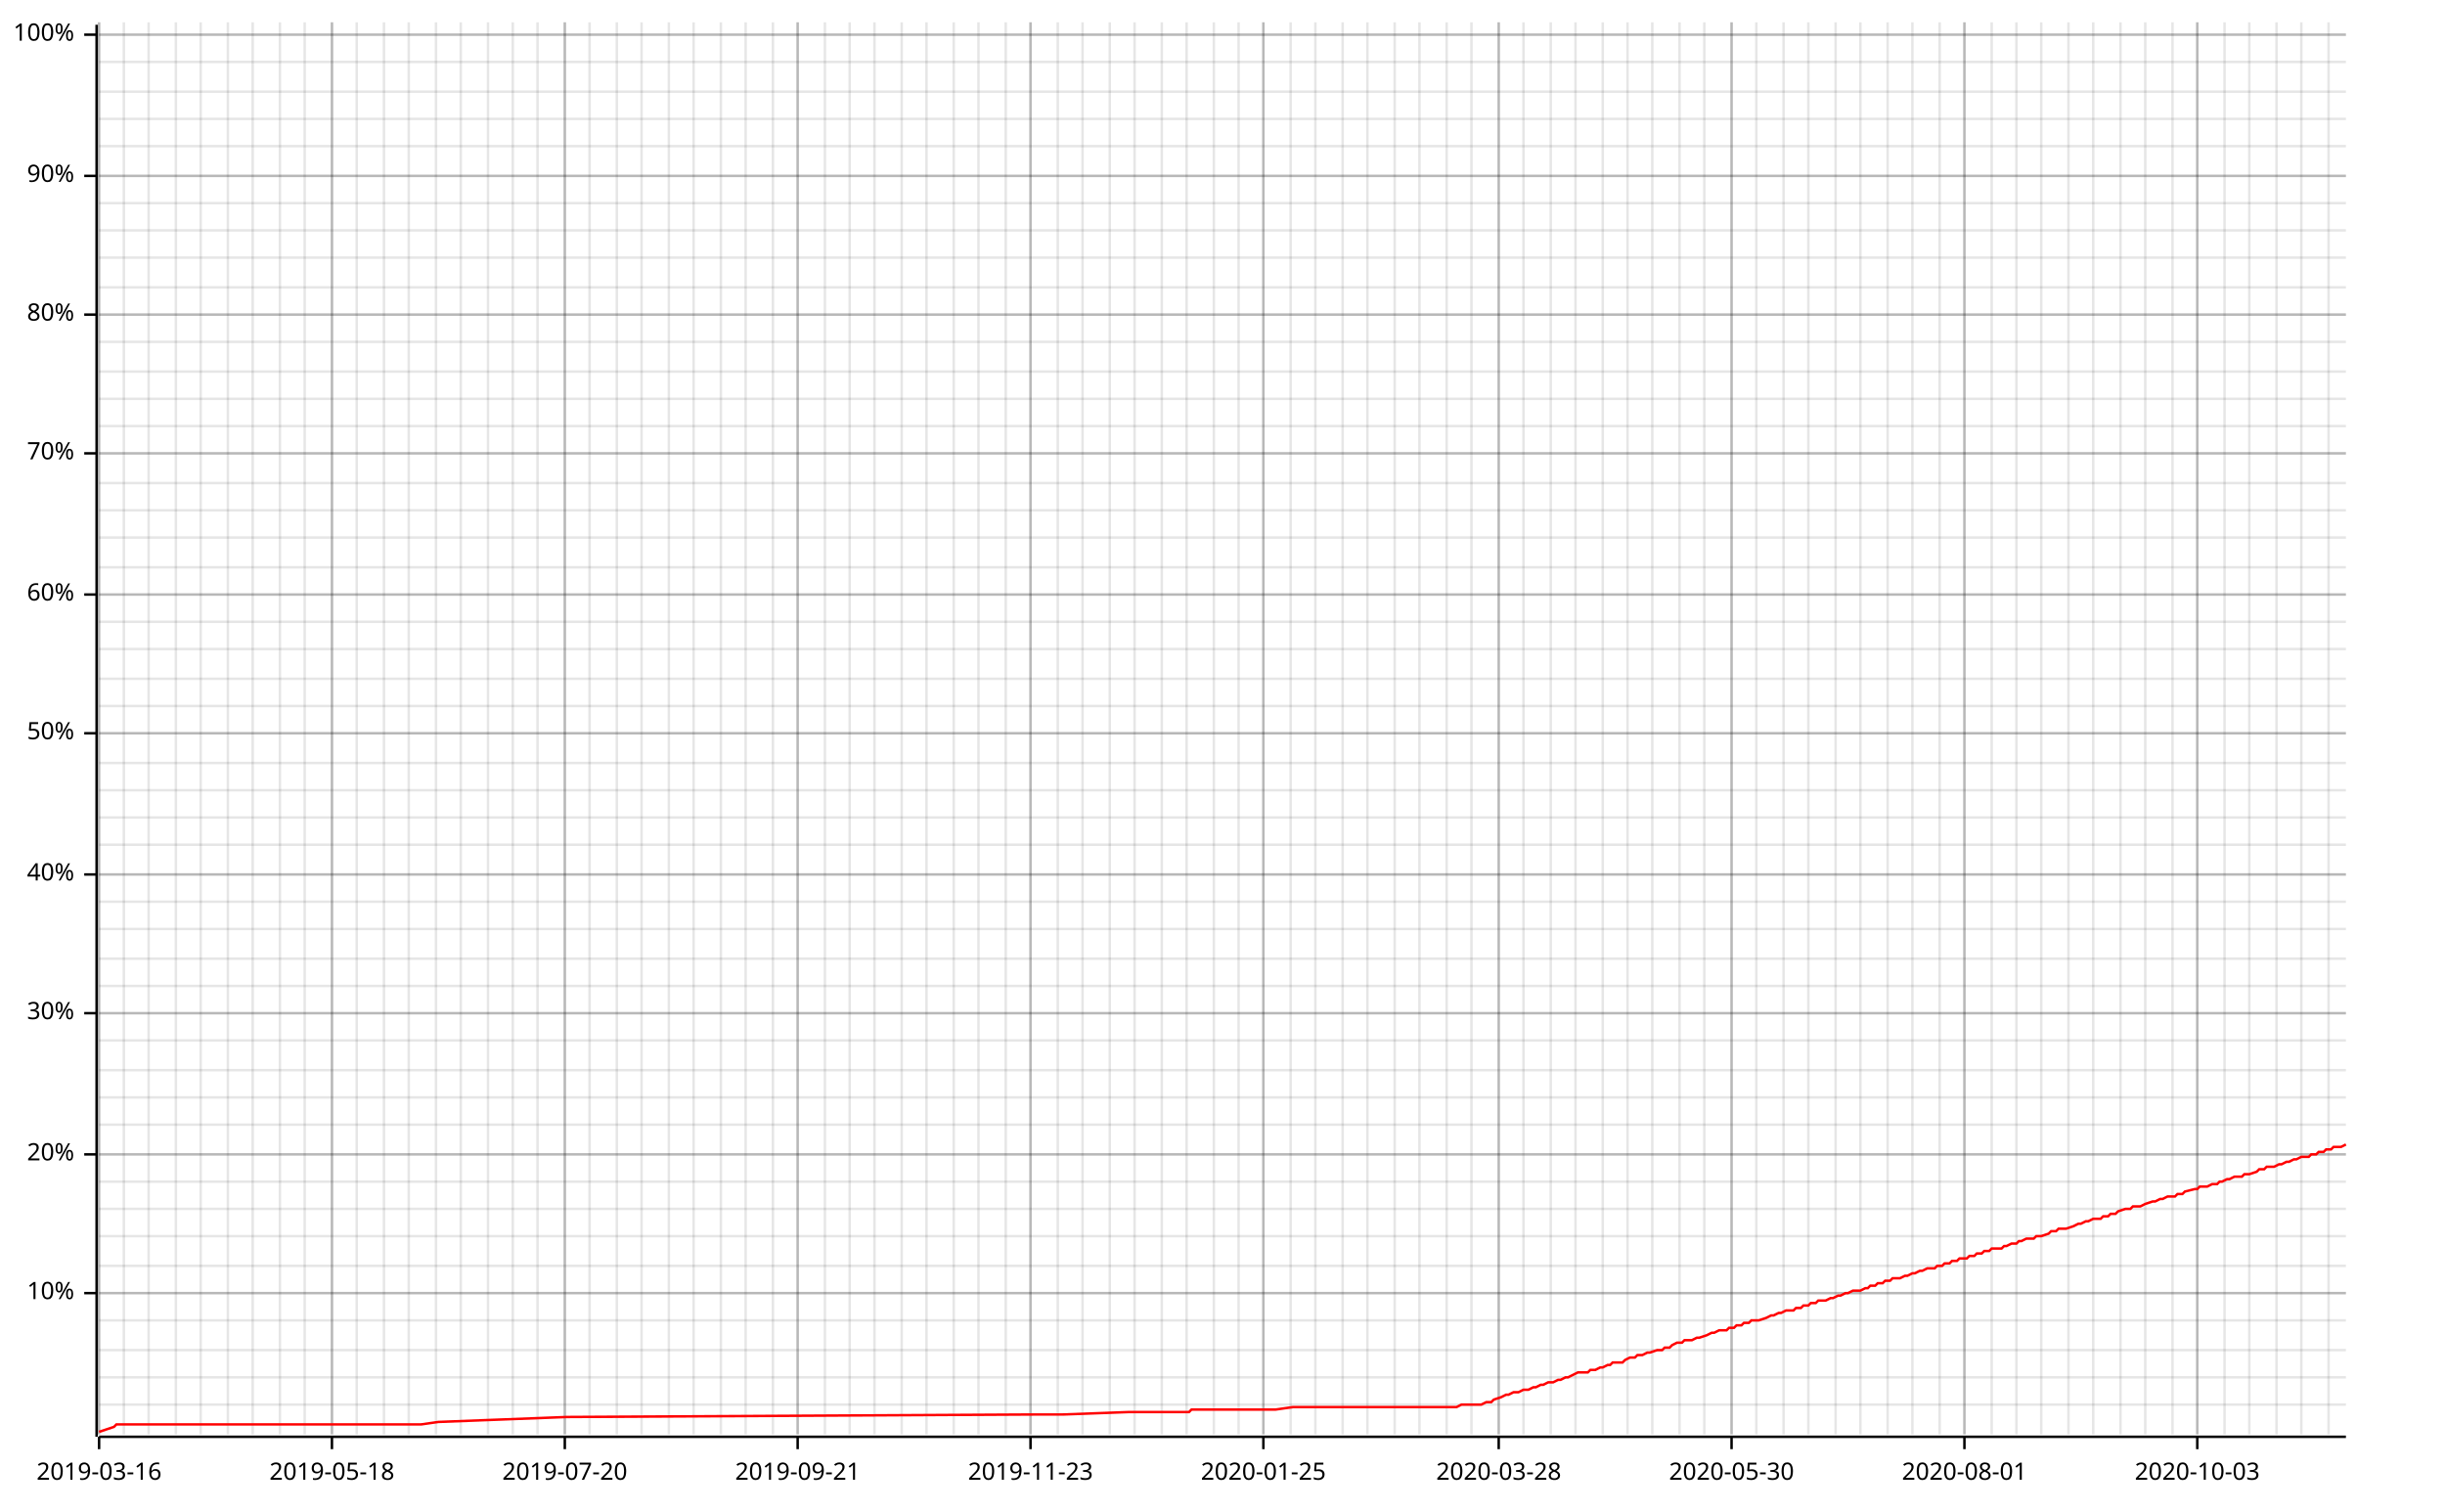
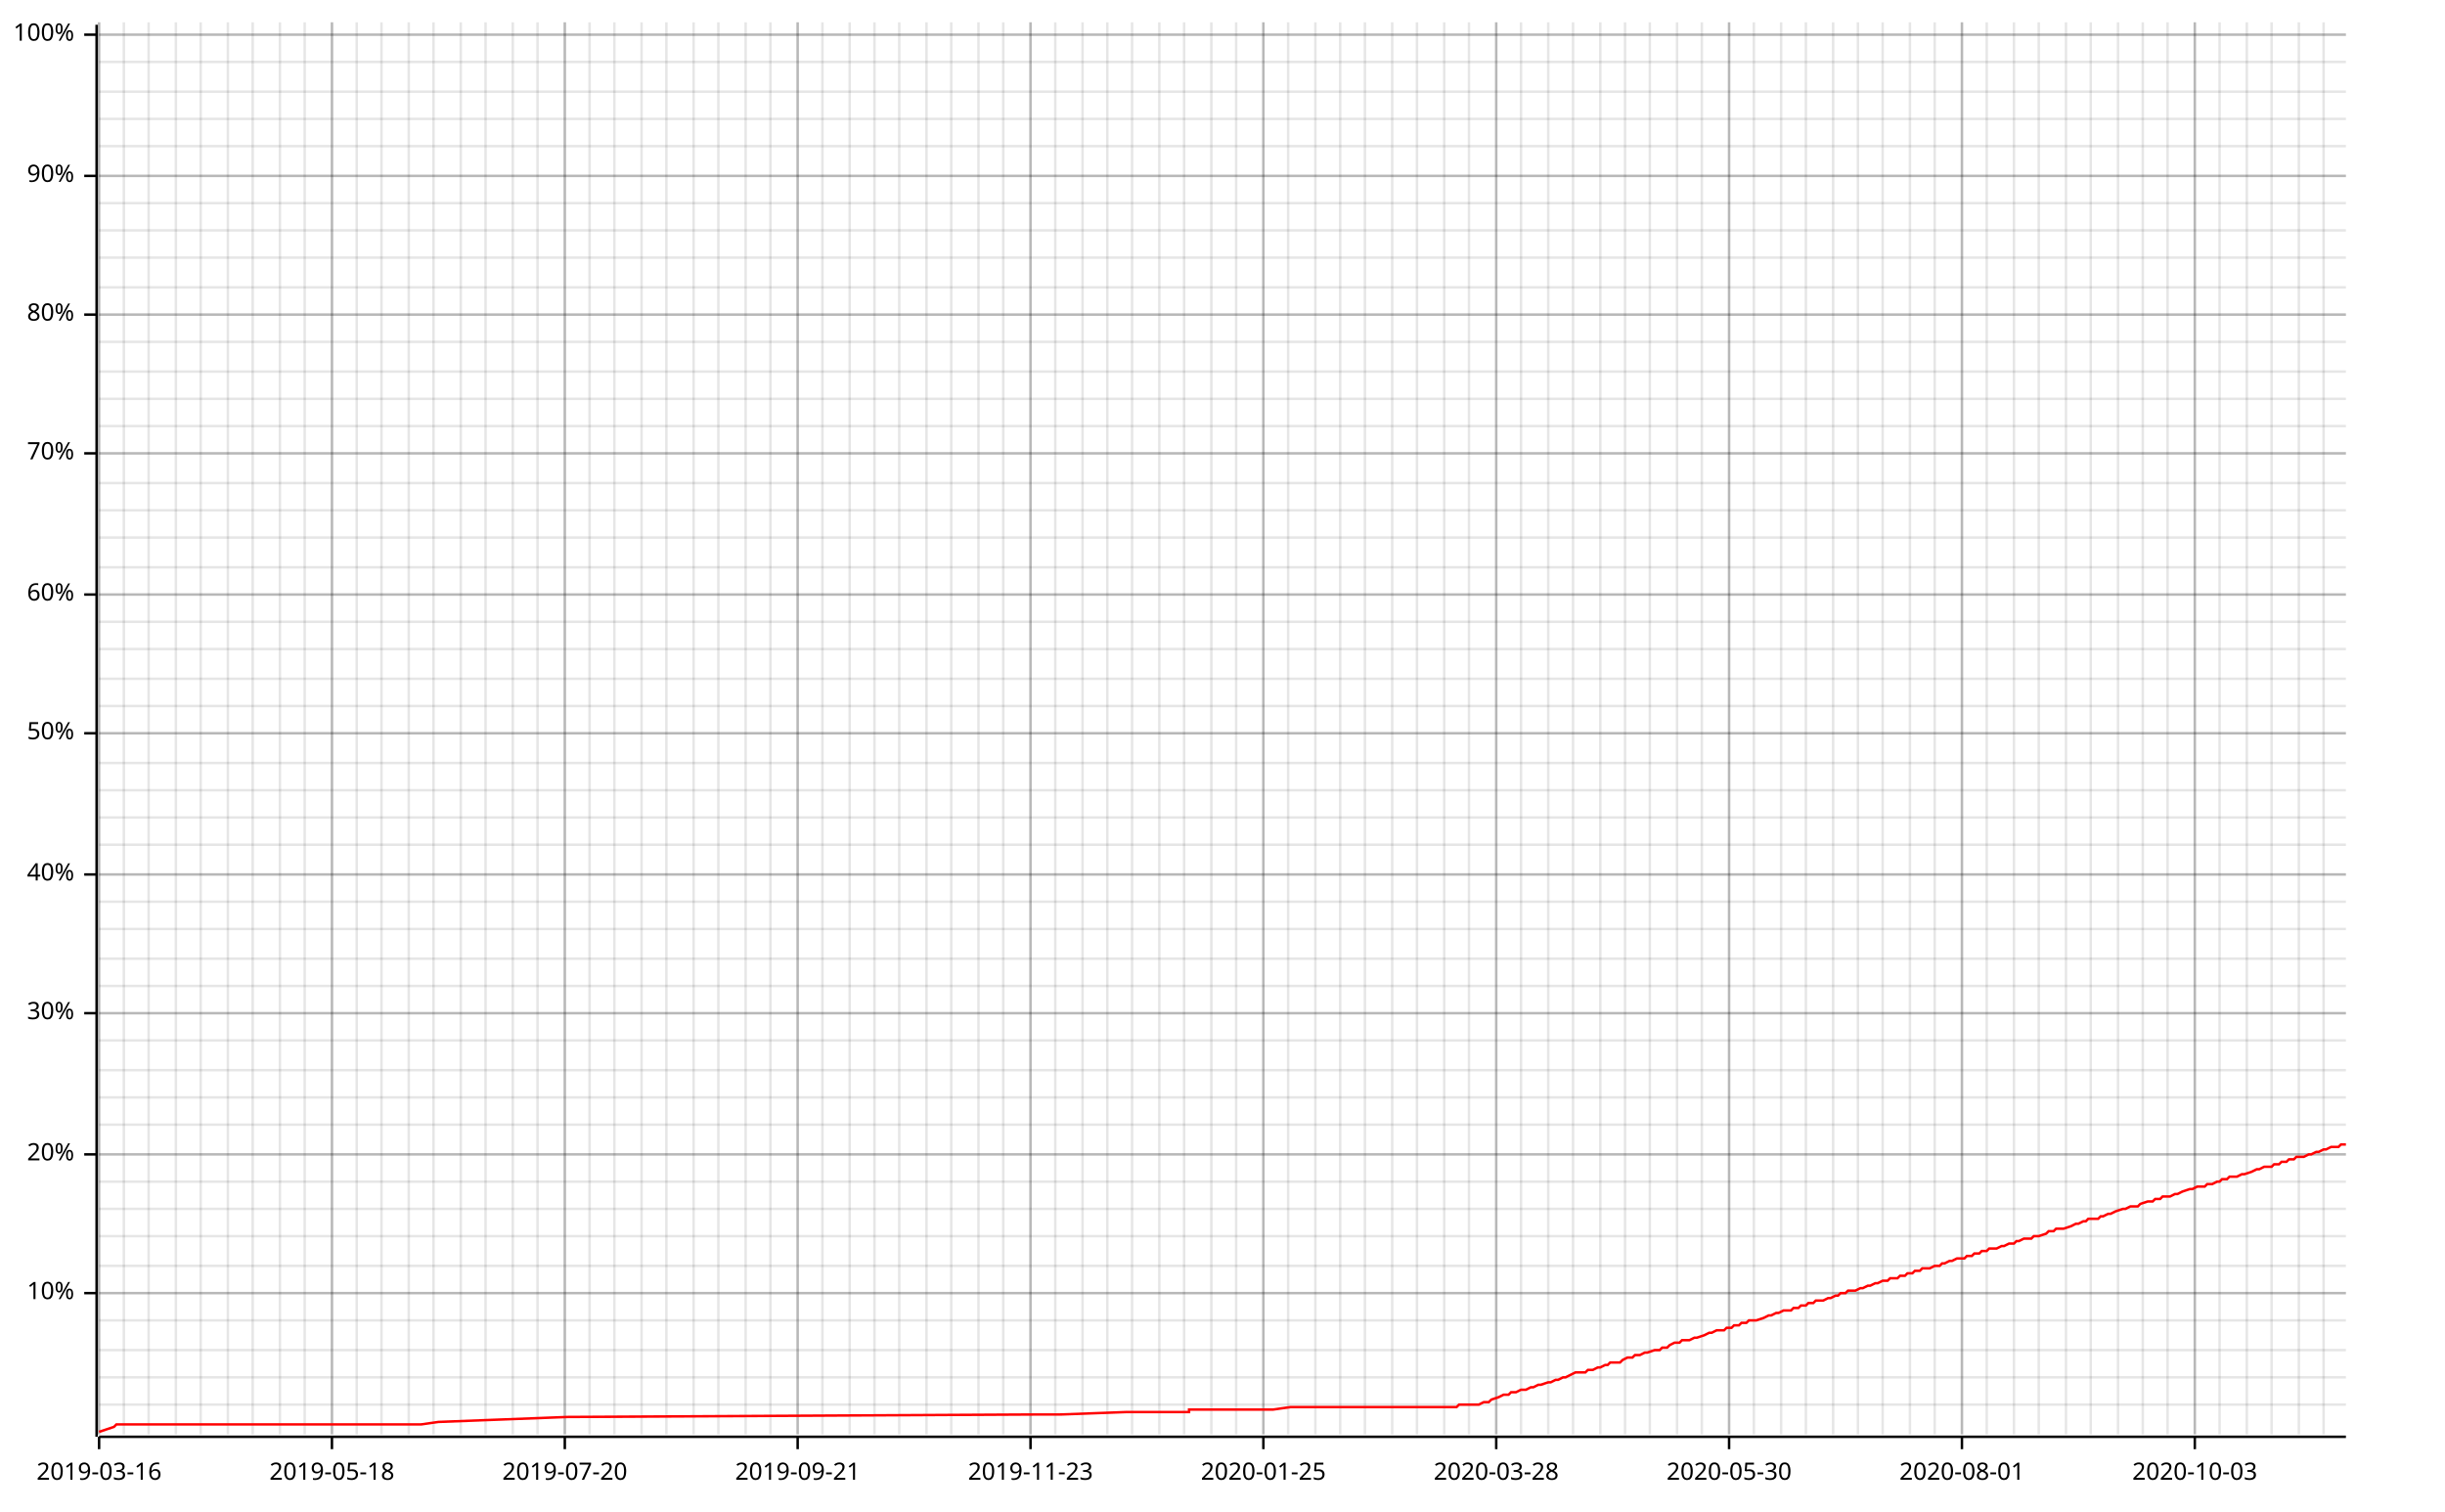
<svg xmlns="http://www.w3.org/2000/svg" width="987" height="610" viewBox="0 0 987 610">
  <line opacity="0.1" stroke="#000000" stroke-width="1" x1="40" y1="579" x2="40" y2="9" />
  <line opacity="0.1" stroke="#000000" stroke-width="1" x1="50" y1="579" x2="50" y2="9" />
  <line opacity="0.1" stroke="#000000" stroke-width="1" x1="60" y1="579" x2="60" y2="9" />
  <line opacity="0.1" stroke="#000000" stroke-width="1" x1="71" y1="579" x2="71" y2="9" />
  <line opacity="0.1" stroke="#000000" stroke-width="1" x1="81" y1="579" x2="81" y2="9" />
  <line opacity="0.1" stroke="#000000" stroke-width="1" x1="92" y1="579" x2="92" y2="9" />
  <line opacity="0.1" stroke="#000000" stroke-width="1" x1="102" y1="579" x2="102" y2="9" />
  <line opacity="0.1" stroke="#000000" stroke-width="1" x1="113" y1="579" x2="113" y2="9" />
  <line opacity="0.1" stroke="#000000" stroke-width="1" x1="123" y1="579" x2="123" y2="9" />
  <line opacity="0.1" stroke="#000000" stroke-width="1" x1="134" y1="579" x2="134" y2="9" />
  <line opacity="0.1" stroke="#000000" stroke-width="1" x1="144" y1="579" x2="144" y2="9" />
-   <line opacity="0.1" stroke="#000000" stroke-width="1" x1="155" y1="579" x2="155" y2="9" />
+   <line opacity="0.1" stroke="#000000" stroke-width="1" x1="154" y1="579" x2="154" y2="9" />
  <line opacity="0.1" stroke="#000000" stroke-width="1" x1="165" y1="579" x2="165" y2="9" />
-   <line opacity="0.1" stroke="#000000" stroke-width="1" x1="176" y1="579" x2="176" y2="9" />
+   <line opacity="0.1" stroke="#000000" stroke-width="1" x1="175" y1="579" x2="175" y2="9" />
  <line opacity="0.1" stroke="#000000" stroke-width="1" x1="186" y1="579" x2="186" y2="9" />
-   <line opacity="0.1" stroke="#000000" stroke-width="1" x1="197" y1="579" x2="197" y2="9" />
+   <line opacity="0.1" stroke="#000000" stroke-width="1" x1="196" y1="579" x2="196" y2="9" />
  <line opacity="0.1" stroke="#000000" stroke-width="1" x1="207" y1="579" x2="207" y2="9" />
  <line opacity="0.1" stroke="#000000" stroke-width="1" x1="217" y1="579" x2="217" y2="9" />
  <line opacity="0.1" stroke="#000000" stroke-width="1" x1="228" y1="579" x2="228" y2="9" />
  <line opacity="0.1" stroke="#000000" stroke-width="1" x1="238" y1="579" x2="238" y2="9" />
-   <line opacity="0.1" stroke="#000000" stroke-width="1" x1="249" y1="579" x2="249" y2="9" />
+   <line opacity="0.1" stroke="#000000" stroke-width="1" x1="248" y1="579" x2="248" y2="9" />
  <line opacity="0.1" stroke="#000000" stroke-width="1" x1="259" y1="579" x2="259" y2="9" />
-   <line opacity="0.1" stroke="#000000" stroke-width="1" x1="270" y1="579" x2="270" y2="9" />
+   <line opacity="0.1" stroke="#000000" stroke-width="1" x1="269" y1="579" x2="269" y2="9" />
  <line opacity="0.1" stroke="#000000" stroke-width="1" x1="280" y1="579" x2="280" y2="9" />
-   <line opacity="0.1" stroke="#000000" stroke-width="1" x1="291" y1="579" x2="291" y2="9" />
+   <line opacity="0.1" stroke="#000000" stroke-width="1" x1="290" y1="579" x2="290" y2="9" />
  <line opacity="0.1" stroke="#000000" stroke-width="1" x1="301" y1="579" x2="301" y2="9" />
-   <line opacity="0.1" stroke="#000000" stroke-width="1" x1="312" y1="579" x2="312" y2="9" />
+   <line opacity="0.1" stroke="#000000" stroke-width="1" x1="311" y1="579" x2="311" y2="9" />
  <line opacity="0.1" stroke="#000000" stroke-width="1" x1="322" y1="579" x2="322" y2="9" />
-   <line opacity="0.1" stroke="#000000" stroke-width="1" x1="333" y1="579" x2="333" y2="9" />
+   <line opacity="0.1" stroke="#000000" stroke-width="1" x1="332" y1="579" x2="332" y2="9" />
  <line opacity="0.1" stroke="#000000" stroke-width="1" x1="343" y1="579" x2="343" y2="9" />
  <line opacity="0.1" stroke="#000000" stroke-width="1" x1="353" y1="579" x2="353" y2="9" />
-   <line opacity="0.1" stroke="#000000" stroke-width="1" x1="364" y1="579" x2="364" y2="9" />
+   <line opacity="0.1" stroke="#000000" stroke-width="1" x1="363" y1="579" x2="363" y2="9" />
  <line opacity="0.1" stroke="#000000" stroke-width="1" x1="374" y1="579" x2="374" y2="9" />
-   <line opacity="0.1" stroke="#000000" stroke-width="1" x1="385" y1="579" x2="385" y2="9" />
+   <line opacity="0.1" stroke="#000000" stroke-width="1" x1="384" y1="579" x2="384" y2="9" />
  <line opacity="0.1" stroke="#000000" stroke-width="1" x1="395" y1="579" x2="395" y2="9" />
-   <line opacity="0.1" stroke="#000000" stroke-width="1" x1="406" y1="579" x2="406" y2="9" />
+   <line opacity="0.1" stroke="#000000" stroke-width="1" x1="405" y1="579" x2="405" y2="9" />
  <line opacity="0.1" stroke="#000000" stroke-width="1" x1="416" y1="579" x2="416" y2="9" />
-   <line opacity="0.1" stroke="#000000" stroke-width="1" x1="427" y1="579" x2="427" y2="9" />
+   <line opacity="0.1" stroke="#000000" stroke-width="1" x1="426" y1="579" x2="426" y2="9" />
  <line opacity="0.1" stroke="#000000" stroke-width="1" x1="437" y1="579" x2="437" y2="9" />
-   <line opacity="0.1" stroke="#000000" stroke-width="1" x1="448" y1="579" x2="448" y2="9" />
-   <line opacity="0.1" stroke="#000000" stroke-width="1" x1="458" y1="579" x2="458" y2="9" />
-   <line opacity="0.1" stroke="#000000" stroke-width="1" x1="469" y1="579" x2="469" y2="9" />
-   <line opacity="0.1" stroke="#000000" stroke-width="1" x1="479" y1="579" x2="479" y2="9" />
-   <line opacity="0.1" stroke="#000000" stroke-width="1" x1="490" y1="579" x2="490" y2="9" />
-   <line opacity="0.1" stroke="#000000" stroke-width="1" x1="500" y1="579" x2="500" y2="9" />
+   <line opacity="0.1" stroke="#000000" stroke-width="1" x1="447" y1="579" x2="447" y2="9" />
+   <line opacity="0.1" stroke="#000000" stroke-width="1" x1="457" y1="579" x2="457" y2="9" />
+   <line opacity="0.1" stroke="#000000" stroke-width="1" x1="468" y1="579" x2="468" y2="9" />
+   <line opacity="0.1" stroke="#000000" stroke-width="1" x1="478" y1="579" x2="478" y2="9" />
+   <line opacity="0.1" stroke="#000000" stroke-width="1" x1="489" y1="579" x2="489" y2="9" />
+   <line opacity="0.1" stroke="#000000" stroke-width="1" x1="499" y1="579" x2="499" y2="9" />
  <line opacity="0.1" stroke="#000000" stroke-width="1" x1="510" y1="579" x2="510" y2="9" />
-   <line opacity="0.1" stroke="#000000" stroke-width="1" x1="521" y1="579" x2="521" y2="9" />
+   <line opacity="0.1" stroke="#000000" stroke-width="1" x1="520" y1="579" x2="520" y2="9" />
  <line opacity="0.1" stroke="#000000" stroke-width="1" x1="531" y1="579" x2="531" y2="9" />
-   <line opacity="0.1" stroke="#000000" stroke-width="1" x1="542" y1="579" x2="542" y2="9" />
-   <line opacity="0.1" stroke="#000000" stroke-width="1" x1="552" y1="579" x2="552" y2="9" />
-   <line opacity="0.1" stroke="#000000" stroke-width="1" x1="563" y1="579" x2="563" y2="9" />
-   <line opacity="0.1" stroke="#000000" stroke-width="1" x1="573" y1="579" x2="573" y2="9" />
-   <line opacity="0.1" stroke="#000000" stroke-width="1" x1="584" y1="579" x2="584" y2="9" />
-   <line opacity="0.1" stroke="#000000" stroke-width="1" x1="594" y1="579" x2="594" y2="9" />
-   <line opacity="0.1" stroke="#000000" stroke-width="1" x1="605" y1="579" x2="605" y2="9" />
-   <line opacity="0.1" stroke="#000000" stroke-width="1" x1="615" y1="579" x2="615" y2="9" />
-   <line opacity="0.1" stroke="#000000" stroke-width="1" x1="626" y1="579" x2="626" y2="9" />
-   <line opacity="0.1" stroke="#000000" stroke-width="1" x1="636" y1="579" x2="636" y2="9" />
-   <line opacity="0.1" stroke="#000000" stroke-width="1" x1="647" y1="579" x2="647" y2="9" />
-   <line opacity="0.1" stroke="#000000" stroke-width="1" x1="657" y1="579" x2="657" y2="9" />
-   <line opacity="0.1" stroke="#000000" stroke-width="1" x1="667" y1="579" x2="667" y2="9" />
-   <line opacity="0.1" stroke="#000000" stroke-width="1" x1="678" y1="579" x2="678" y2="9" />
-   <line opacity="0.1" stroke="#000000" stroke-width="1" x1="688" y1="579" x2="688" y2="9" />
-   <line opacity="0.1" stroke="#000000" stroke-width="1" x1="699" y1="579" x2="699" y2="9" />
-   <line opacity="0.1" stroke="#000000" stroke-width="1" x1="709" y1="579" x2="709" y2="9" />
-   <line opacity="0.1" stroke="#000000" stroke-width="1" x1="720" y1="579" x2="720" y2="9" />
-   <line opacity="0.1" stroke="#000000" stroke-width="1" x1="730" y1="579" x2="730" y2="9" />
-   <line opacity="0.1" stroke="#000000" stroke-width="1" x1="741" y1="579" x2="741" y2="9" />
-   <line opacity="0.1" stroke="#000000" stroke-width="1" x1="751" y1="579" x2="751" y2="9" />
-   <line opacity="0.1" stroke="#000000" stroke-width="1" x1="762" y1="579" x2="762" y2="9" />
-   <line opacity="0.1" stroke="#000000" stroke-width="1" x1="772" y1="579" x2="772" y2="9" />
-   <line opacity="0.1" stroke="#000000" stroke-width="1" x1="783" y1="579" x2="783" y2="9" />
-   <line opacity="0.1" stroke="#000000" stroke-width="1" x1="793" y1="579" x2="793" y2="9" />
-   <line opacity="0.1" stroke="#000000" stroke-width="1" x1="804" y1="579" x2="804" y2="9" />
-   <line opacity="0.1" stroke="#000000" stroke-width="1" x1="814" y1="579" x2="814" y2="9" />
-   <line opacity="0.1" stroke="#000000" stroke-width="1" x1="824" y1="579" x2="824" y2="9" />
-   <line opacity="0.1" stroke="#000000" stroke-width="1" x1="835" y1="579" x2="835" y2="9" />
-   <line opacity="0.1" stroke="#000000" stroke-width="1" x1="845" y1="579" x2="845" y2="9" />
-   <line opacity="0.1" stroke="#000000" stroke-width="1" x1="856" y1="579" x2="856" y2="9" />
-   <line opacity="0.1" stroke="#000000" stroke-width="1" x1="866" y1="579" x2="866" y2="9" />
-   <line opacity="0.1" stroke="#000000" stroke-width="1" x1="877" y1="579" x2="877" y2="9" />
-   <line opacity="0.1" stroke="#000000" stroke-width="1" x1="887" y1="579" x2="887" y2="9" />
-   <line opacity="0.1" stroke="#000000" stroke-width="1" x1="898" y1="579" x2="898" y2="9" />
-   <line opacity="0.1" stroke="#000000" stroke-width="1" x1="908" y1="579" x2="908" y2="9" />
-   <line opacity="0.1" stroke="#000000" stroke-width="1" x1="919" y1="579" x2="919" y2="9" />
-   <line opacity="0.1" stroke="#000000" stroke-width="1" x1="929" y1="579" x2="929" y2="9" />
-   <line opacity="0.1" stroke="#000000" stroke-width="1" x1="940" y1="579" x2="940" y2="9" />
+   <line opacity="0.1" stroke="#000000" stroke-width="1" x1="541" y1="579" x2="541" y2="9" />
+   <line opacity="0.1" stroke="#000000" stroke-width="1" x1="551" y1="579" x2="551" y2="9" />
+   <line opacity="0.1" stroke="#000000" stroke-width="1" x1="562" y1="579" x2="562" y2="9" />
+   <line opacity="0.1" stroke="#000000" stroke-width="1" x1="572" y1="579" x2="572" y2="9" />
+   <line opacity="0.1" stroke="#000000" stroke-width="1" x1="583" y1="579" x2="583" y2="9" />
+   <line opacity="0.1" stroke="#000000" stroke-width="1" x1="593" y1="579" x2="593" y2="9" />
+   <line opacity="0.1" stroke="#000000" stroke-width="1" x1="604" y1="579" x2="604" y2="9" />
+   <line opacity="0.1" stroke="#000000" stroke-width="1" x1="614" y1="579" x2="614" y2="9" />
+   <line opacity="0.1" stroke="#000000" stroke-width="1" x1="625" y1="579" x2="625" y2="9" />
+   <line opacity="0.1" stroke="#000000" stroke-width="1" x1="635" y1="579" x2="635" y2="9" />
+   <line opacity="0.1" stroke="#000000" stroke-width="1" x1="646" y1="579" x2="646" y2="9" />
+   <line opacity="0.1" stroke="#000000" stroke-width="1" x1="656" y1="579" x2="656" y2="9" />
+   <line opacity="0.1" stroke="#000000" stroke-width="1" x1="666" y1="579" x2="666" y2="9" />
+   <line opacity="0.1" stroke="#000000" stroke-width="1" x1="677" y1="579" x2="677" y2="9" />
+   <line opacity="0.1" stroke="#000000" stroke-width="1" x1="687" y1="579" x2="687" y2="9" />
+   <line opacity="0.1" stroke="#000000" stroke-width="1" x1="698" y1="579" x2="698" y2="9" />
+   <line opacity="0.1" stroke="#000000" stroke-width="1" x1="708" y1="579" x2="708" y2="9" />
+   <line opacity="0.1" stroke="#000000" stroke-width="1" x1="719" y1="579" x2="719" y2="9" />
+   <line opacity="0.1" stroke="#000000" stroke-width="1" x1="729" y1="579" x2="729" y2="9" />
+   <line opacity="0.1" stroke="#000000" stroke-width="1" x1="740" y1="579" x2="740" y2="9" />
+   <line opacity="0.1" stroke="#000000" stroke-width="1" x1="750" y1="579" x2="750" y2="9" />
+   <line opacity="0.1" stroke="#000000" stroke-width="1" x1="760" y1="579" x2="760" y2="9" />
+   <line opacity="0.1" stroke="#000000" stroke-width="1" x1="771" y1="579" x2="771" y2="9" />
+   <line opacity="0.1" stroke="#000000" stroke-width="1" x1="781" y1="579" x2="781" y2="9" />
+   <line opacity="0.1" stroke="#000000" stroke-width="1" x1="792" y1="579" x2="792" y2="9" />
+   <line opacity="0.1" stroke="#000000" stroke-width="1" x1="802" y1="579" x2="802" y2="9" />
+   <line opacity="0.1" stroke="#000000" stroke-width="1" x1="813" y1="579" x2="813" y2="9" />
+   <line opacity="0.1" stroke="#000000" stroke-width="1" x1="823" y1="579" x2="823" y2="9" />
+   <line opacity="0.1" stroke="#000000" stroke-width="1" x1="834" y1="579" x2="834" y2="9" />
+   <line opacity="0.1" stroke="#000000" stroke-width="1" x1="844" y1="579" x2="844" y2="9" />
+   <line opacity="0.1" stroke="#000000" stroke-width="1" x1="855" y1="579" x2="855" y2="9" />
+   <line opacity="0.1" stroke="#000000" stroke-width="1" x1="865" y1="579" x2="865" y2="9" />
+   <line opacity="0.1" stroke="#000000" stroke-width="1" x1="875" y1="579" x2="875" y2="9" />
+   <line opacity="0.1" stroke="#000000" stroke-width="1" x1="886" y1="579" x2="886" y2="9" />
+   <line opacity="0.1" stroke="#000000" stroke-width="1" x1="896" y1="579" x2="896" y2="9" />
+   <line opacity="0.1" stroke="#000000" stroke-width="1" x1="907" y1="579" x2="907" y2="9" />
+   <line opacity="0.1" stroke="#000000" stroke-width="1" x1="917" y1="579" x2="917" y2="9" />
+   <line opacity="0.1" stroke="#000000" stroke-width="1" x1="928" y1="579" x2="928" y2="9" />
+   <line opacity="0.1" stroke="#000000" stroke-width="1" x1="938" y1="579" x2="938" y2="9" />
  <line opacity="0.1" stroke="#000000" stroke-width="1" x1="40" y1="567" x2="947" y2="567" />
  <line opacity="0.1" stroke="#000000" stroke-width="1" x1="40" y1="556" x2="947" y2="556" />
  <line opacity="0.1" stroke="#000000" stroke-width="1" x1="40" y1="545" x2="947" y2="545" />
  <line opacity="0.1" stroke="#000000" stroke-width="1" x1="40" y1="533" x2="947" y2="533" />
  <line opacity="0.1" stroke="#000000" stroke-width="1" x1="40" y1="522" x2="947" y2="522" />
  <line opacity="0.1" stroke="#000000" stroke-width="1" x1="40" y1="511" x2="947" y2="511" />
  <line opacity="0.1" stroke="#000000" stroke-width="1" x1="40" y1="499" x2="947" y2="499" />
  <line opacity="0.1" stroke="#000000" stroke-width="1" x1="40" y1="488" x2="947" y2="488" />
  <line opacity="0.1" stroke="#000000" stroke-width="1" x1="40" y1="477" x2="947" y2="477" />
  <line opacity="0.1" stroke="#000000" stroke-width="1" x1="40" y1="466" x2="947" y2="466" />
  <line opacity="0.1" stroke="#000000" stroke-width="1" x1="40" y1="454" x2="947" y2="454" />
  <line opacity="0.1" stroke="#000000" stroke-width="1" x1="40" y1="443" x2="947" y2="443" />
  <line opacity="0.1" stroke="#000000" stroke-width="1" x1="40" y1="432" x2="947" y2="432" />
  <line opacity="0.1" stroke="#000000" stroke-width="1" x1="40" y1="420" x2="947" y2="420" />
  <line opacity="0.1" stroke="#000000" stroke-width="1" x1="40" y1="409" x2="947" y2="409" />
  <line opacity="0.1" stroke="#000000" stroke-width="1" x1="40" y1="398" x2="947" y2="398" />
  <line opacity="0.1" stroke="#000000" stroke-width="1" x1="40" y1="387" x2="947" y2="387" />
  <line opacity="0.1" stroke="#000000" stroke-width="1" x1="40" y1="375" x2="947" y2="375" />
  <line opacity="0.1" stroke="#000000" stroke-width="1" x1="40" y1="364" x2="947" y2="364" />
  <line opacity="0.1" stroke="#000000" stroke-width="1" x1="40" y1="353" x2="947" y2="353" />
  <line opacity="0.1" stroke="#000000" stroke-width="1" x1="40" y1="341" x2="947" y2="341" />
  <line opacity="0.1" stroke="#000000" stroke-width="1" x1="40" y1="330" x2="947" y2="330" />
  <line opacity="0.1" stroke="#000000" stroke-width="1" x1="40" y1="319" x2="947" y2="319" />
  <line opacity="0.1" stroke="#000000" stroke-width="1" x1="40" y1="308" x2="947" y2="308" />
  <line opacity="0.1" stroke="#000000" stroke-width="1" x1="40" y1="296" x2="947" y2="296" />
  <line opacity="0.1" stroke="#000000" stroke-width="1" x1="40" y1="285" x2="947" y2="285" />
  <line opacity="0.1" stroke="#000000" stroke-width="1" x1="40" y1="274" x2="947" y2="274" />
  <line opacity="0.1" stroke="#000000" stroke-width="1" x1="40" y1="262" x2="947" y2="262" />
  <line opacity="0.1" stroke="#000000" stroke-width="1" x1="40" y1="251" x2="947" y2="251" />
  <line opacity="0.1" stroke="#000000" stroke-width="1" x1="40" y1="240" x2="947" y2="240" />
  <line opacity="0.1" stroke="#000000" stroke-width="1" x1="40" y1="229" x2="947" y2="229" />
  <line opacity="0.1" stroke="#000000" stroke-width="1" x1="40" y1="217" x2="947" y2="217" />
  <line opacity="0.1" stroke="#000000" stroke-width="1" x1="40" y1="206" x2="947" y2="206" />
  <line opacity="0.1" stroke="#000000" stroke-width="1" x1="40" y1="195" x2="947" y2="195" />
  <line opacity="0.1" stroke="#000000" stroke-width="1" x1="40" y1="183" x2="947" y2="183" />
  <line opacity="0.1" stroke="#000000" stroke-width="1" x1="40" y1="172" x2="947" y2="172" />
  <line opacity="0.1" stroke="#000000" stroke-width="1" x1="40" y1="161" x2="947" y2="161" />
  <line opacity="0.1" stroke="#000000" stroke-width="1" x1="40" y1="150" x2="947" y2="150" />
  <line opacity="0.1" stroke="#000000" stroke-width="1" x1="40" y1="138" x2="947" y2="138" />
  <line opacity="0.1" stroke="#000000" stroke-width="1" x1="40" y1="127" x2="947" y2="127" />
  <line opacity="0.1" stroke="#000000" stroke-width="1" x1="40" y1="116" x2="947" y2="116" />
  <line opacity="0.1" stroke="#000000" stroke-width="1" x1="40" y1="104" x2="947" y2="104" />
  <line opacity="0.1" stroke="#000000" stroke-width="1" x1="40" y1="93" x2="947" y2="93" />
  <line opacity="0.1" stroke="#000000" stroke-width="1" x1="40" y1="82" x2="947" y2="82" />
  <line opacity="0.1" stroke="#000000" stroke-width="1" x1="40" y1="71" x2="947" y2="71" />
  <line opacity="0.1" stroke="#000000" stroke-width="1" x1="40" y1="59" x2="947" y2="59" />
  <line opacity="0.1" stroke="#000000" stroke-width="1" x1="40" y1="48" x2="947" y2="48" />
  <line opacity="0.1" stroke="#000000" stroke-width="1" x1="40" y1="37" x2="947" y2="37" />
  <line opacity="0.1" stroke="#000000" stroke-width="1" x1="40" y1="25" x2="947" y2="25" />
  <line opacity="0.1" stroke="#000000" stroke-width="1" x1="40" y1="14" x2="947" y2="14" />
  <line opacity="0.2" stroke="#000000" stroke-width="1" x1="40" y1="579" x2="40" y2="9" />
  <line opacity="0.2" stroke="#000000" stroke-width="1" x1="134" y1="579" x2="134" y2="9" />
  <line opacity="0.2" stroke="#000000" stroke-width="1" x1="228" y1="579" x2="228" y2="9" />
  <line opacity="0.2" stroke="#000000" stroke-width="1" x1="322" y1="579" x2="322" y2="9" />
  <line opacity="0.2" stroke="#000000" stroke-width="1" x1="416" y1="579" x2="416" y2="9" />
  <line opacity="0.2" stroke="#000000" stroke-width="1" x1="510" y1="579" x2="510" y2="9" />
-   <line opacity="0.2" stroke="#000000" stroke-width="1" x1="605" y1="579" x2="605" y2="9" />
-   <line opacity="0.2" stroke="#000000" stroke-width="1" x1="699" y1="579" x2="699" y2="9" />
-   <line opacity="0.2" stroke="#000000" stroke-width="1" x1="793" y1="579" x2="793" y2="9" />
-   <line opacity="0.2" stroke="#000000" stroke-width="1" x1="887" y1="579" x2="887" y2="9" />
+   <line opacity="0.2" stroke="#000000" stroke-width="1" x1="604" y1="579" x2="604" y2="9" />
+   <line opacity="0.2" stroke="#000000" stroke-width="1" x1="698" y1="579" x2="698" y2="9" />
+   <line opacity="0.2" stroke="#000000" stroke-width="1" x1="792" y1="579" x2="792" y2="9" />
+   <line opacity="0.2" stroke="#000000" stroke-width="1" x1="886" y1="579" x2="886" y2="9" />
  <line opacity="0.2" stroke="#000000" stroke-width="1" x1="40" y1="522" x2="947" y2="522" />
  <line opacity="0.2" stroke="#000000" stroke-width="1" x1="40" y1="466" x2="947" y2="466" />
  <line opacity="0.2" stroke="#000000" stroke-width="1" x1="40" y1="409" x2="947" y2="409" />
  <line opacity="0.2" stroke="#000000" stroke-width="1" x1="40" y1="353" x2="947" y2="353" />
  <line opacity="0.2" stroke="#000000" stroke-width="1" x1="40" y1="296" x2="947" y2="296" />
  <line opacity="0.2" stroke="#000000" stroke-width="1" x1="40" y1="240" x2="947" y2="240" />
  <line opacity="0.2" stroke="#000000" stroke-width="1" x1="40" y1="183" x2="947" y2="183" />
  <line opacity="0.2" stroke="#000000" stroke-width="1" x1="40" y1="127" x2="947" y2="127" />
  <line opacity="0.2" stroke="#000000" stroke-width="1" x1="40" y1="71" x2="947" y2="71" />
  <line opacity="0.2" stroke="#000000" stroke-width="1" x1="40" y1="14" x2="947" y2="14" />
  <polyline fill="none" opacity="1" stroke="#000000" stroke-width="1" points="39,10 39,580 " />
  <text x="30" y="522" dy="0.5ex" text-anchor="end" font-family="sans-serif" font-size="9.677" opacity="1" fill="#000000">
10%
</text>
  <polyline fill="none" opacity="1" stroke="#000000" stroke-width="1" points="34,522 39,522 " />
  <text x="30" y="466" dy="0.5ex" text-anchor="end" font-family="sans-serif" font-size="9.677" opacity="1" fill="#000000">
20%
</text>
  <polyline fill="none" opacity="1" stroke="#000000" stroke-width="1" points="34,466 39,466 " />
  <text x="30" y="409" dy="0.5ex" text-anchor="end" font-family="sans-serif" font-size="9.677" opacity="1" fill="#000000">
30%
</text>
  <polyline fill="none" opacity="1" stroke="#000000" stroke-width="1" points="34,409 39,409 " />
  <text x="30" y="353" dy="0.5ex" text-anchor="end" font-family="sans-serif" font-size="9.677" opacity="1" fill="#000000">
40%
</text>
  <polyline fill="none" opacity="1" stroke="#000000" stroke-width="1" points="34,353 39,353 " />
  <text x="30" y="296" dy="0.5ex" text-anchor="end" font-family="sans-serif" font-size="9.677" opacity="1" fill="#000000">
50%
</text>
  <polyline fill="none" opacity="1" stroke="#000000" stroke-width="1" points="34,296 39,296 " />
  <text x="30" y="240" dy="0.5ex" text-anchor="end" font-family="sans-serif" font-size="9.677" opacity="1" fill="#000000">
60%
</text>
  <polyline fill="none" opacity="1" stroke="#000000" stroke-width="1" points="34,240 39,240 " />
  <text x="30" y="183" dy="0.5ex" text-anchor="end" font-family="sans-serif" font-size="9.677" opacity="1" fill="#000000">
70%
</text>
  <polyline fill="none" opacity="1" stroke="#000000" stroke-width="1" points="34,183 39,183 " />
  <text x="30" y="127" dy="0.5ex" text-anchor="end" font-family="sans-serif" font-size="9.677" opacity="1" fill="#000000">
80%
</text>
  <polyline fill="none" opacity="1" stroke="#000000" stroke-width="1" points="34,127 39,127 " />
  <text x="30" y="71" dy="0.5ex" text-anchor="end" font-family="sans-serif" font-size="9.677" opacity="1" fill="#000000">
90%
</text>
  <polyline fill="none" opacity="1" stroke="#000000" stroke-width="1" points="34,71 39,71 " />
  <text x="30" y="14" dy="0.5ex" text-anchor="end" font-family="sans-serif" font-size="9.677" opacity="1" fill="#000000">
100%
</text>
  <polyline fill="none" opacity="1" stroke="#000000" stroke-width="1" points="34,14 39,14 " />
  <polyline fill="none" opacity="1" stroke="#000000" stroke-width="1" points="40,580 947,580 " />
  <text x="40" y="590" dy="0.76em" text-anchor="middle" font-family="sans-serif" font-size="9.677" opacity="1" fill="#000000">
2019-03-16
</text>
  <polyline fill="none" opacity="1" stroke="#000000" stroke-width="1" points="40,580 40,585 " />
  <text x="134" y="590" dy="0.76em" text-anchor="middle" font-family="sans-serif" font-size="9.677" opacity="1" fill="#000000">
2019-05-18
</text>
  <polyline fill="none" opacity="1" stroke="#000000" stroke-width="1" points="134,580 134,585 " />
  <text x="228" y="590" dy="0.76em" text-anchor="middle" font-family="sans-serif" font-size="9.677" opacity="1" fill="#000000">
2019-07-20
</text>
  <polyline fill="none" opacity="1" stroke="#000000" stroke-width="1" points="228,580 228,585 " />
  <text x="322" y="590" dy="0.76em" text-anchor="middle" font-family="sans-serif" font-size="9.677" opacity="1" fill="#000000">
2019-09-21
</text>
  <polyline fill="none" opacity="1" stroke="#000000" stroke-width="1" points="322,580 322,585 " />
  <text x="416" y="590" dy="0.76em" text-anchor="middle" font-family="sans-serif" font-size="9.677" opacity="1" fill="#000000">
2019-11-23
</text>
  <polyline fill="none" opacity="1" stroke="#000000" stroke-width="1" points="416,580 416,585 " />
  <text x="510" y="590" dy="0.76em" text-anchor="middle" font-family="sans-serif" font-size="9.677" opacity="1" fill="#000000">
2020-01-25
</text>
  <polyline fill="none" opacity="1" stroke="#000000" stroke-width="1" points="510,580 510,585 " />
-   <text x="605" y="590" dy="0.76em" text-anchor="middle" font-family="sans-serif" font-size="9.677" opacity="1" fill="#000000">
+   <text x="604" y="590" dy="0.76em" text-anchor="middle" font-family="sans-serif" font-size="9.677" opacity="1" fill="#000000">
2020-03-28
</text>
-   <polyline fill="none" opacity="1" stroke="#000000" stroke-width="1" points="605,580 605,585 " />
-   <text x="699" y="590" dy="0.76em" text-anchor="middle" font-family="sans-serif" font-size="9.677" opacity="1" fill="#000000">
+   <polyline fill="none" opacity="1" stroke="#000000" stroke-width="1" points="604,580 604,585 " />
+   <text x="698" y="590" dy="0.76em" text-anchor="middle" font-family="sans-serif" font-size="9.677" opacity="1" fill="#000000">
2020-05-30
</text>
-   <polyline fill="none" opacity="1" stroke="#000000" stroke-width="1" points="699,580 699,585 " />
-   <text x="793" y="590" dy="0.76em" text-anchor="middle" font-family="sans-serif" font-size="9.677" opacity="1" fill="#000000">
+   <polyline fill="none" opacity="1" stroke="#000000" stroke-width="1" points="698,580 698,585 " />
+   <text x="792" y="590" dy="0.76em" text-anchor="middle" font-family="sans-serif" font-size="9.677" opacity="1" fill="#000000">
2020-08-01
</text>
-   <polyline fill="none" opacity="1" stroke="#000000" stroke-width="1" points="793,580 793,585 " />
-   <text x="887" y="590" dy="0.76em" text-anchor="middle" font-family="sans-serif" font-size="9.677" opacity="1" fill="#000000">
+   <polyline fill="none" opacity="1" stroke="#000000" stroke-width="1" points="792,580 792,585 " />
+   <text x="886" y="590" dy="0.76em" text-anchor="middle" font-family="sans-serif" font-size="9.677" opacity="1" fill="#000000">
2020-10-03
</text>
-   <polyline fill="none" opacity="1" stroke="#000000" stroke-width="1" points="887,580 887,585 " />
-   <polyline fill="none" opacity="1" stroke="#FF0000" stroke-width="1" points="40,578 40,578 46,576 47,575 158,575 162,575 163,575 167,575 170,575 177,574 229,572 230,572 417,571 429,571 456,570 468,570 480,570 481,569 500,569 515,569 522,568 588,568 590,567 592,567 598,567 600,566 601,566 602,566 603,565 606,564 608,563 609,563 611,562 613,562 615,561 617,561 619,560 620,560 622,559 623,559 625,558 627,558 627,558 629,557 630,557 632,556 633,556 635,555 637,554 639,554 641,554 642,553 644,553 646,552 647,552 649,551 650,551 651,550 653,550 655,550 656,549 658,548 660,548 661,547 663,547 665,546 666,546 669,545 671,545 672,544 674,544 675,543 677,542 679,542 680,541 682,541 683,541 685,540 686,540 689,539 691,538 692,538 694,537 695,537 697,537 698,536 700,536 701,535 703,535 704,534 706,534 707,533 709,533 710,533 713,532 715,531 716,531 718,530 719,530 721,529 722,529 724,529 725,528 727,528 728,527 730,527 731,526 733,526 734,525 736,525 737,525 739,524 740,524 742,523 743,523 745,522 746,522 748,521 749,521 751,521 753,520 754,520 755,519 757,519 758,518 760,518 761,517 763,517 764,516 766,516 767,516 769,515 770,515 772,514 773,514 775,513 776,513 778,512 779,512 781,512 782,511 784,511 785,510 787,510 788,509 790,509 791,508 793,508 794,508 795,507 797,507 798,506 800,506 801,505 803,505 804,504 806,504 808,504 809,503 810,503 812,502 814,502 815,501 816,501 818,500 821,500 822,499 824,499 827,498 828,497 830,497 831,496 833,496 834,496 837,495 839,494 840,494 842,493 843,493 845,492 848,492 849,491 851,491 852,490 854,490 855,489 858,488 860,488 861,487 863,487 864,487 866,486 869,485 870,485 872,484 873,484 875,483 876,483 878,483 879,482 881,482 882,481 886,480 887,480 888,479 890,479 891,479 893,478 895,478 896,477 897,477 899,476 900,476 902,475 903,475 905,475 906,474 908,474 911,473 912,472 914,472 915,471 917,471 918,471 920,470 921,470 923,469 924,469 926,468 927,468 929,467 930,467 932,467 933,466 935,466 936,465 938,465 939,464 941,464 942,463 944,463 945,463 947,462 " />
+   <polyline fill="none" opacity="1" stroke="#000000" stroke-width="1" points="886,580 886,585 " />
+   <polyline fill="none" opacity="1" stroke="#FF0000" stroke-width="1" points="40,578 40,578 46,576 47,575 158,575 161,575 163,575 167,575 170,575 177,574 229,572 229,572 417,571 428,571 455,570 468,570 480,570 480,569 500,569 514,569 521,568 588,568 589,567 591,567 597,567 599,566 600,566 601,566 602,565 605,564 607,563 609,563 610,562 612,562 614,561 616,561 618,560 619,560 621,559 622,559 625,558 626,558 626,558 628,557 629,557 631,556 632,556 634,555 636,554 638,554 640,554 641,553 643,553 645,552 646,552 648,551 649,551 650,550 652,550 654,550 655,549 657,548 659,548 660,547 662,547 664,546 665,546 668,545 670,545 671,544 673,544 674,543 676,542 678,542 679,541 681,541 682,541 684,540 685,540 688,539 690,538 691,538 693,537 694,537 696,537 697,536 699,536 700,535 702,535 703,534 705,534 706,533 708,533 709,533 712,532 714,531 715,531 717,530 718,530 720,529 721,529 723,529 724,528 726,528 727,527 729,527 730,526 732,526 733,525 735,525 736,525 738,524 739,524 741,523 742,523 743,522 745,522 746,521 748,521 749,521 751,520 752,520 754,519 755,519 757,518 758,518 760,517 762,517 763,516 764,516 766,516 767,515 769,515 770,514 772,514 773,513 775,513 776,512 778,512 779,512 781,511 783,511 784,510 785,510 787,509 788,509 790,508 791,508 793,508 794,507 796,507 797,506 799,506 800,505 802,505 803,504 805,504 806,504 808,503 809,503 811,502 813,502 814,501 815,501 817,500 820,500 821,499 823,499 826,498 827,497 829,497 830,496 832,496 833,496 836,495 838,494 839,494 841,493 842,493 843,492 847,492 848,491 849,491 851,490 852,490 854,489 857,488 858,488 860,487 861,487 863,487 864,486 867,485 869,485 870,484 872,484 873,483 875,483 876,483 878,482 879,482 881,481 884,480 885,480 887,479 889,479 890,479 891,478 893,478 895,477 896,477 897,476 899,476 900,475 902,475 903,475 905,474 906,474 909,473 911,472 912,472 914,471 915,471 917,471 918,470 920,470 921,469 923,469 924,468 926,468 927,467 929,467 930,467 932,466 933,466 935,465 936,465 938,464 939,464 941,463 942,463 944,463 945,462 947,462 " />
</svg>
